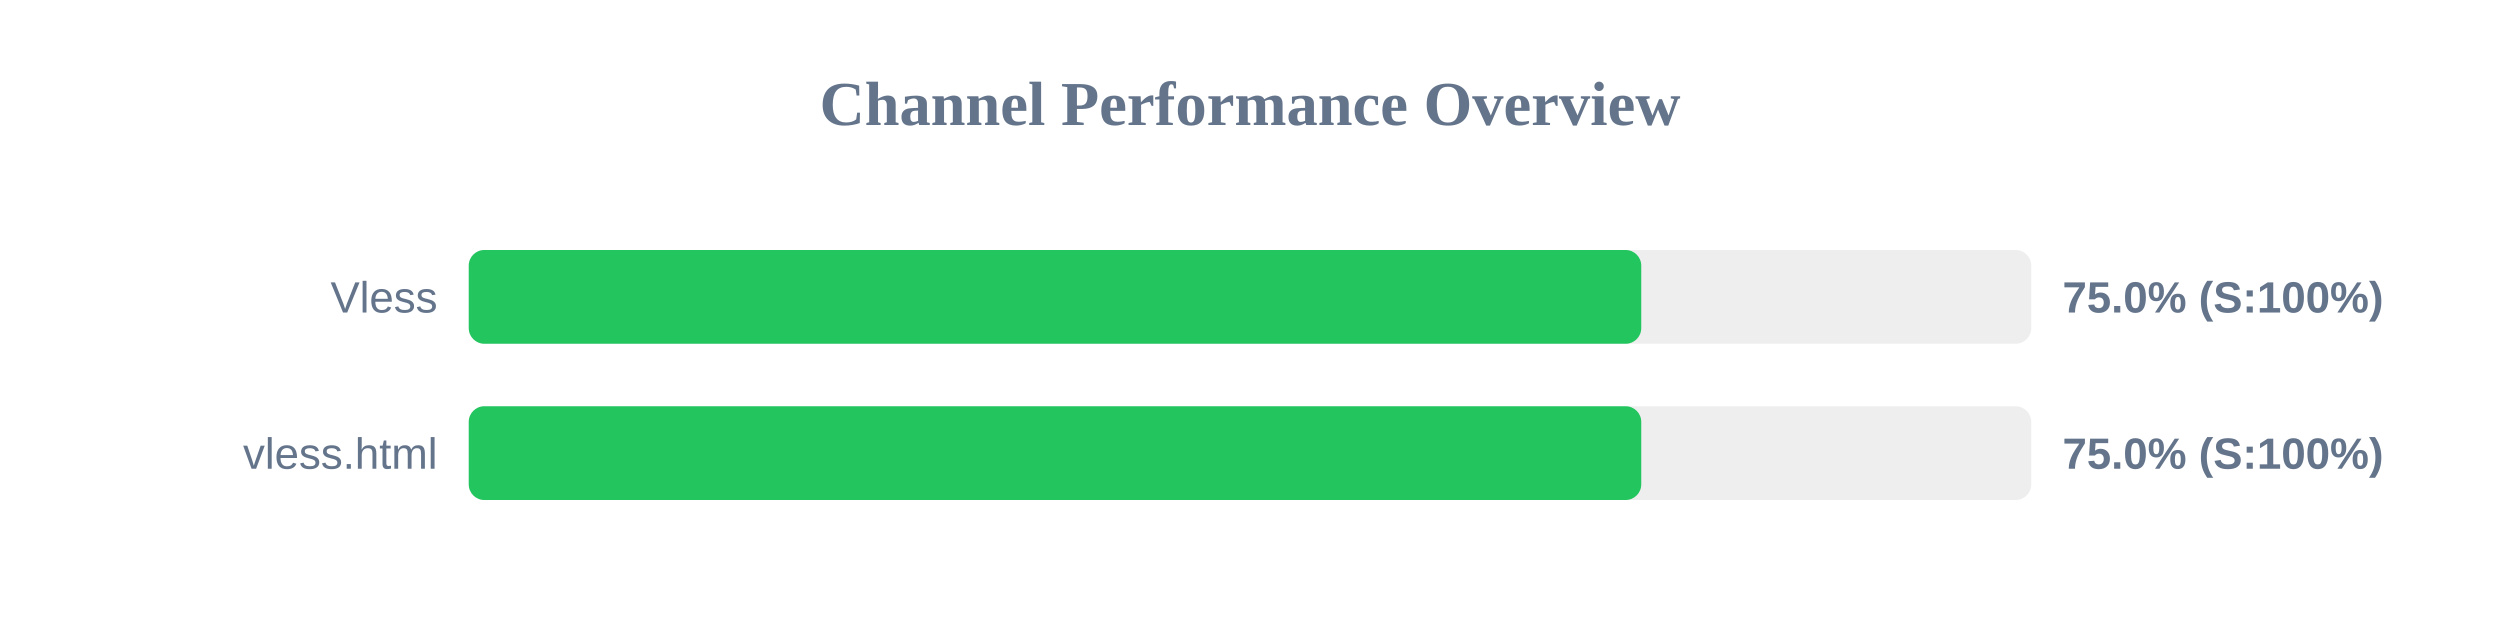
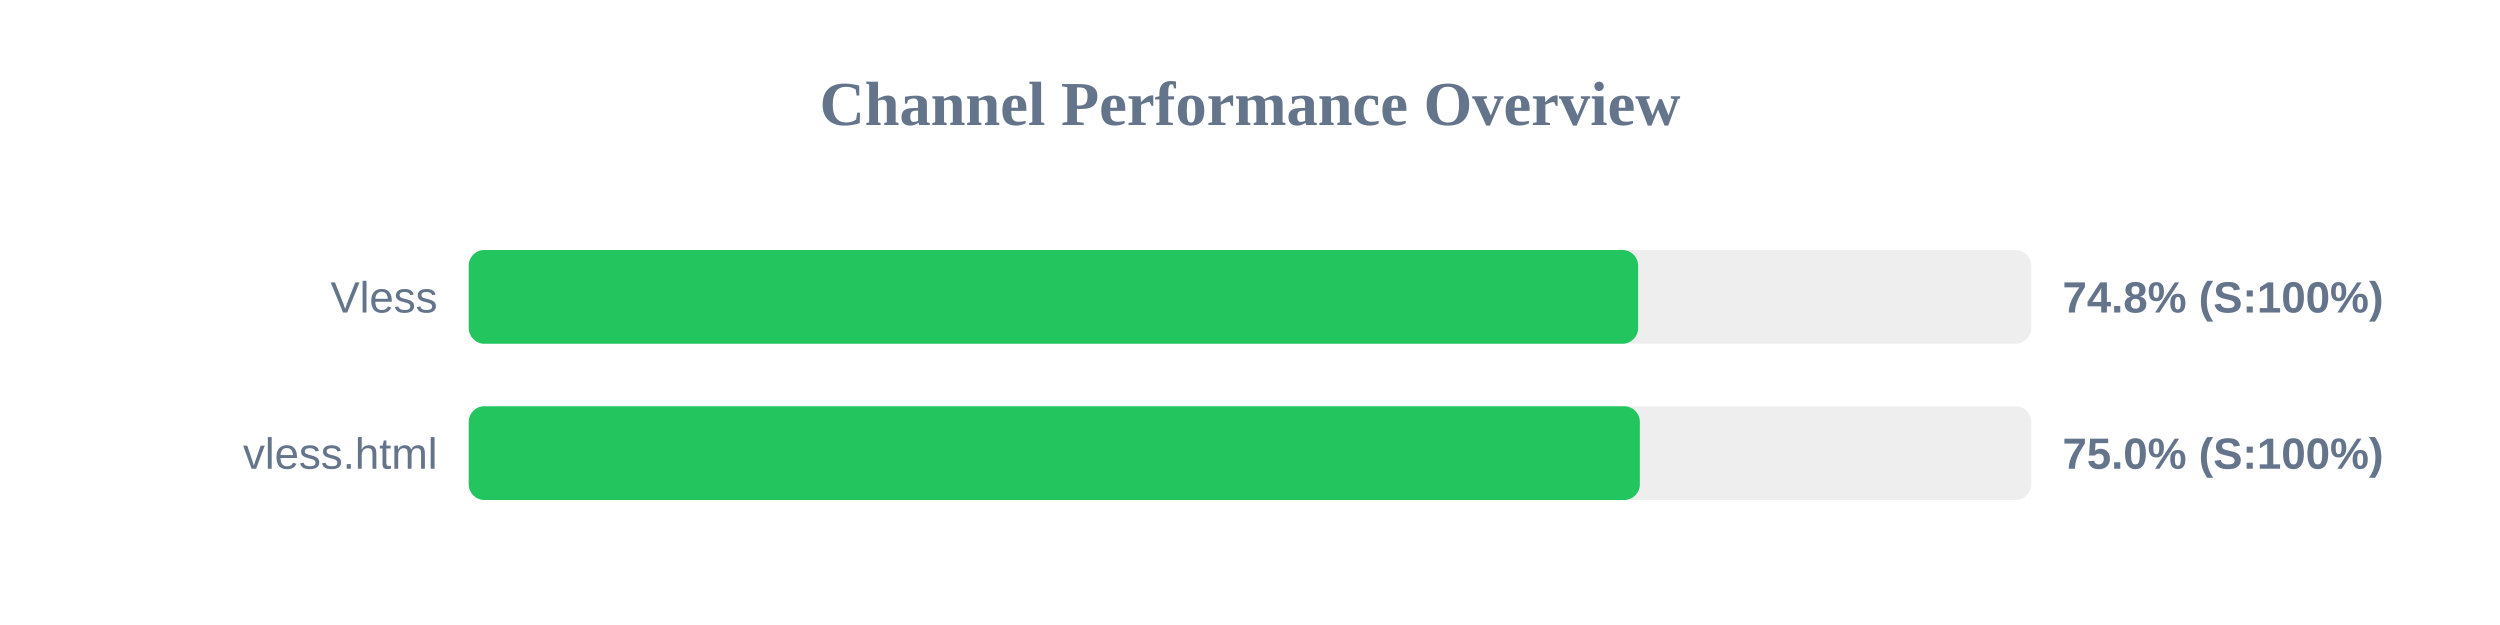
<svg xmlns="http://www.w3.org/2000/svg" width="800" height="200" version="1.1">
  <style>
        .row { font: 14px Arial; fill: #64748b; }
        .score { font: bold 14px Arial; fill: #64748b; }
    </style>
  <text x="400" y="40" text-anchor="middle" font-size="20px" font-weight="bold" fill="#64748b">Channel Performance Overview</text>
  <rect x="150" y="80" width="500" height="30" fill="#eee" rx="5" />
-   <rect x="150" y="80" width="375.2" height="30" fill="#22c55e" rx="5" />
+   <rect x="150" y="80" width="374.2" height="30" fill="#22c55e" rx="5" />
  <text x="140" y="100" text-anchor="end" class="row">Vless</text>
-   <text x="660" y="100" text-anchor="start" class="score">75.0% (S:100%)</text>
+   <text x="660" y="100" text-anchor="start" class="score">74.8% (S:100%)</text>
  <rect x="150" y="130" width="500" height="30" fill="#eee" rx="5" />
-   <rect x="150" y="130" width="375.2" height="30" fill="#22c55e" rx="5" />
+   <rect x="150" y="130" width="374.75" height="30" fill="#22c55e" rx="5" />
  <text x="140" y="150" text-anchor="end" class="row">vless.html</text>
  <text x="660" y="150" text-anchor="start" class="score">75.0% (S:100%)</text>
</svg>
